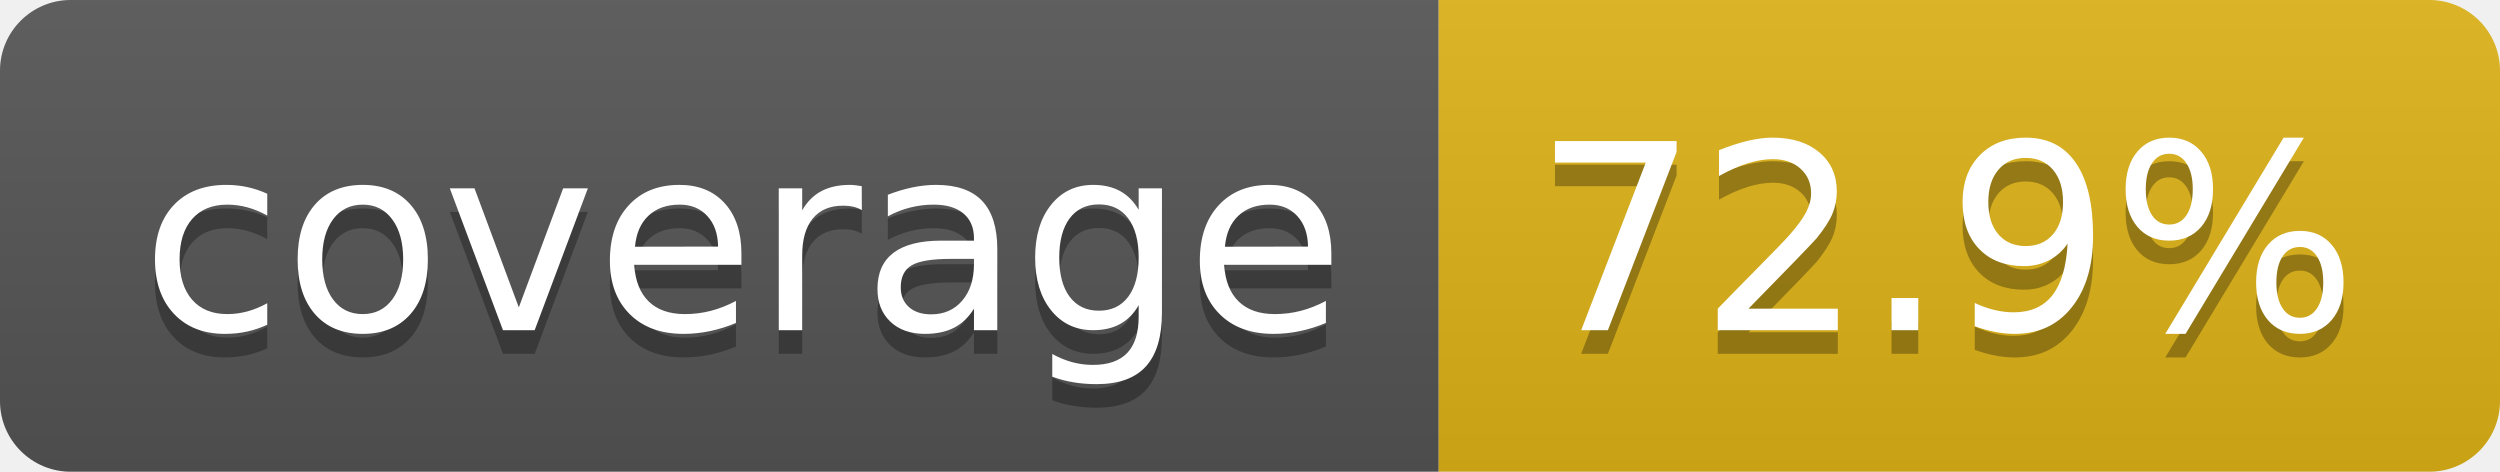
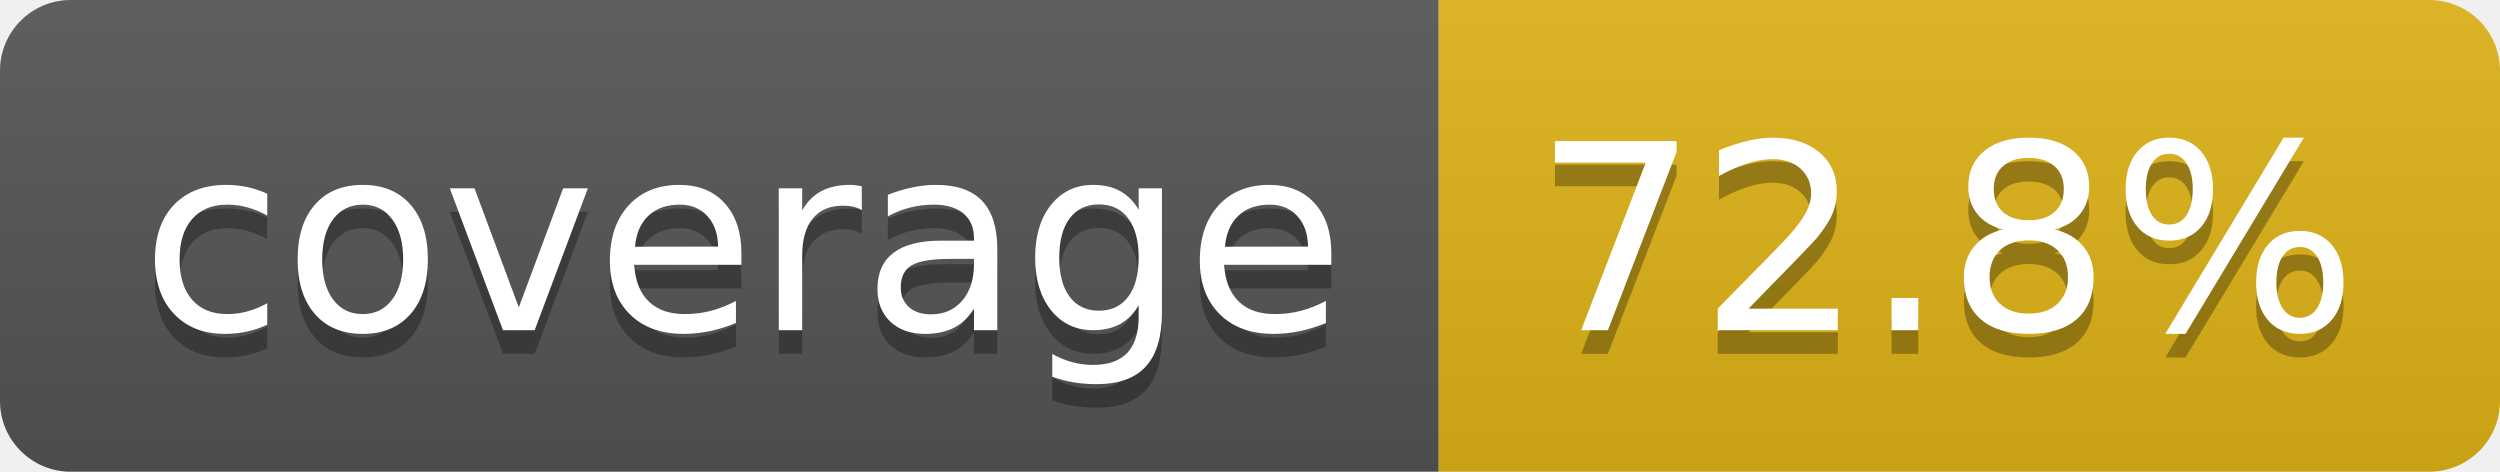
- <svg xmlns="http://www.w3.org/2000/svg" width="106" height="20" role="img" aria-label="coverage: 72.9%">
+ <svg xmlns="http://www.w3.org/2000/svg" width="106" height="20" role="img" aria-label="coverage: 72.8%">
  <linearGradient id="s" x2="0" y2="100%">
    <stop offset="0" stop-color="#bbb" stop-opacity=".1" />
    <stop offset="1" stop-opacity=".1" />
  </linearGradient>
  <clipPath id="r">
    <rect width="106" height="20" rx="3" fill="#fff" />
  </clipPath>
  <g clip-path="url(#r)">
    <rect width="61" height="20" fill="#555" />
    <rect x="61" width="45" height="20" fill="#dfb317" />
    <rect width="106" height="20" fill="url(#s)" />
  </g>
  <g fill="#fff" text-anchor="middle" font-family="Verdana,Geneva,DejaVu Sans,sans-serif" text-rendering="geometricPrecision" font-size="110">
    <text aria-hidden="true" x="315" y="150" fill="#010101" fill-opacity=".3" transform="scale(.1)" textLength="510">coverage</text>
    <text x="315" y="140" transform="scale(.1)" fill="#fff" textLength="510">coverage</text>
-     <text aria-hidden="true" x="825" y="150" fill="#010101" fill-opacity=".3" transform="scale(.1)" textLength="350">72.9%</text>
-     <text x="825" y="140" transform="scale(.1)" fill="#fff" textLength="350">72.9%</text>
+     <text aria-hidden="true" x="825" y="150" fill="#010101" fill-opacity=".3" transform="scale(.1)" textLength="350">72.8%</text>
+     <text x="825" y="140" transform="scale(.1)" fill="#fff" textLength="350">72.8%</text>
  </g>
</svg>
